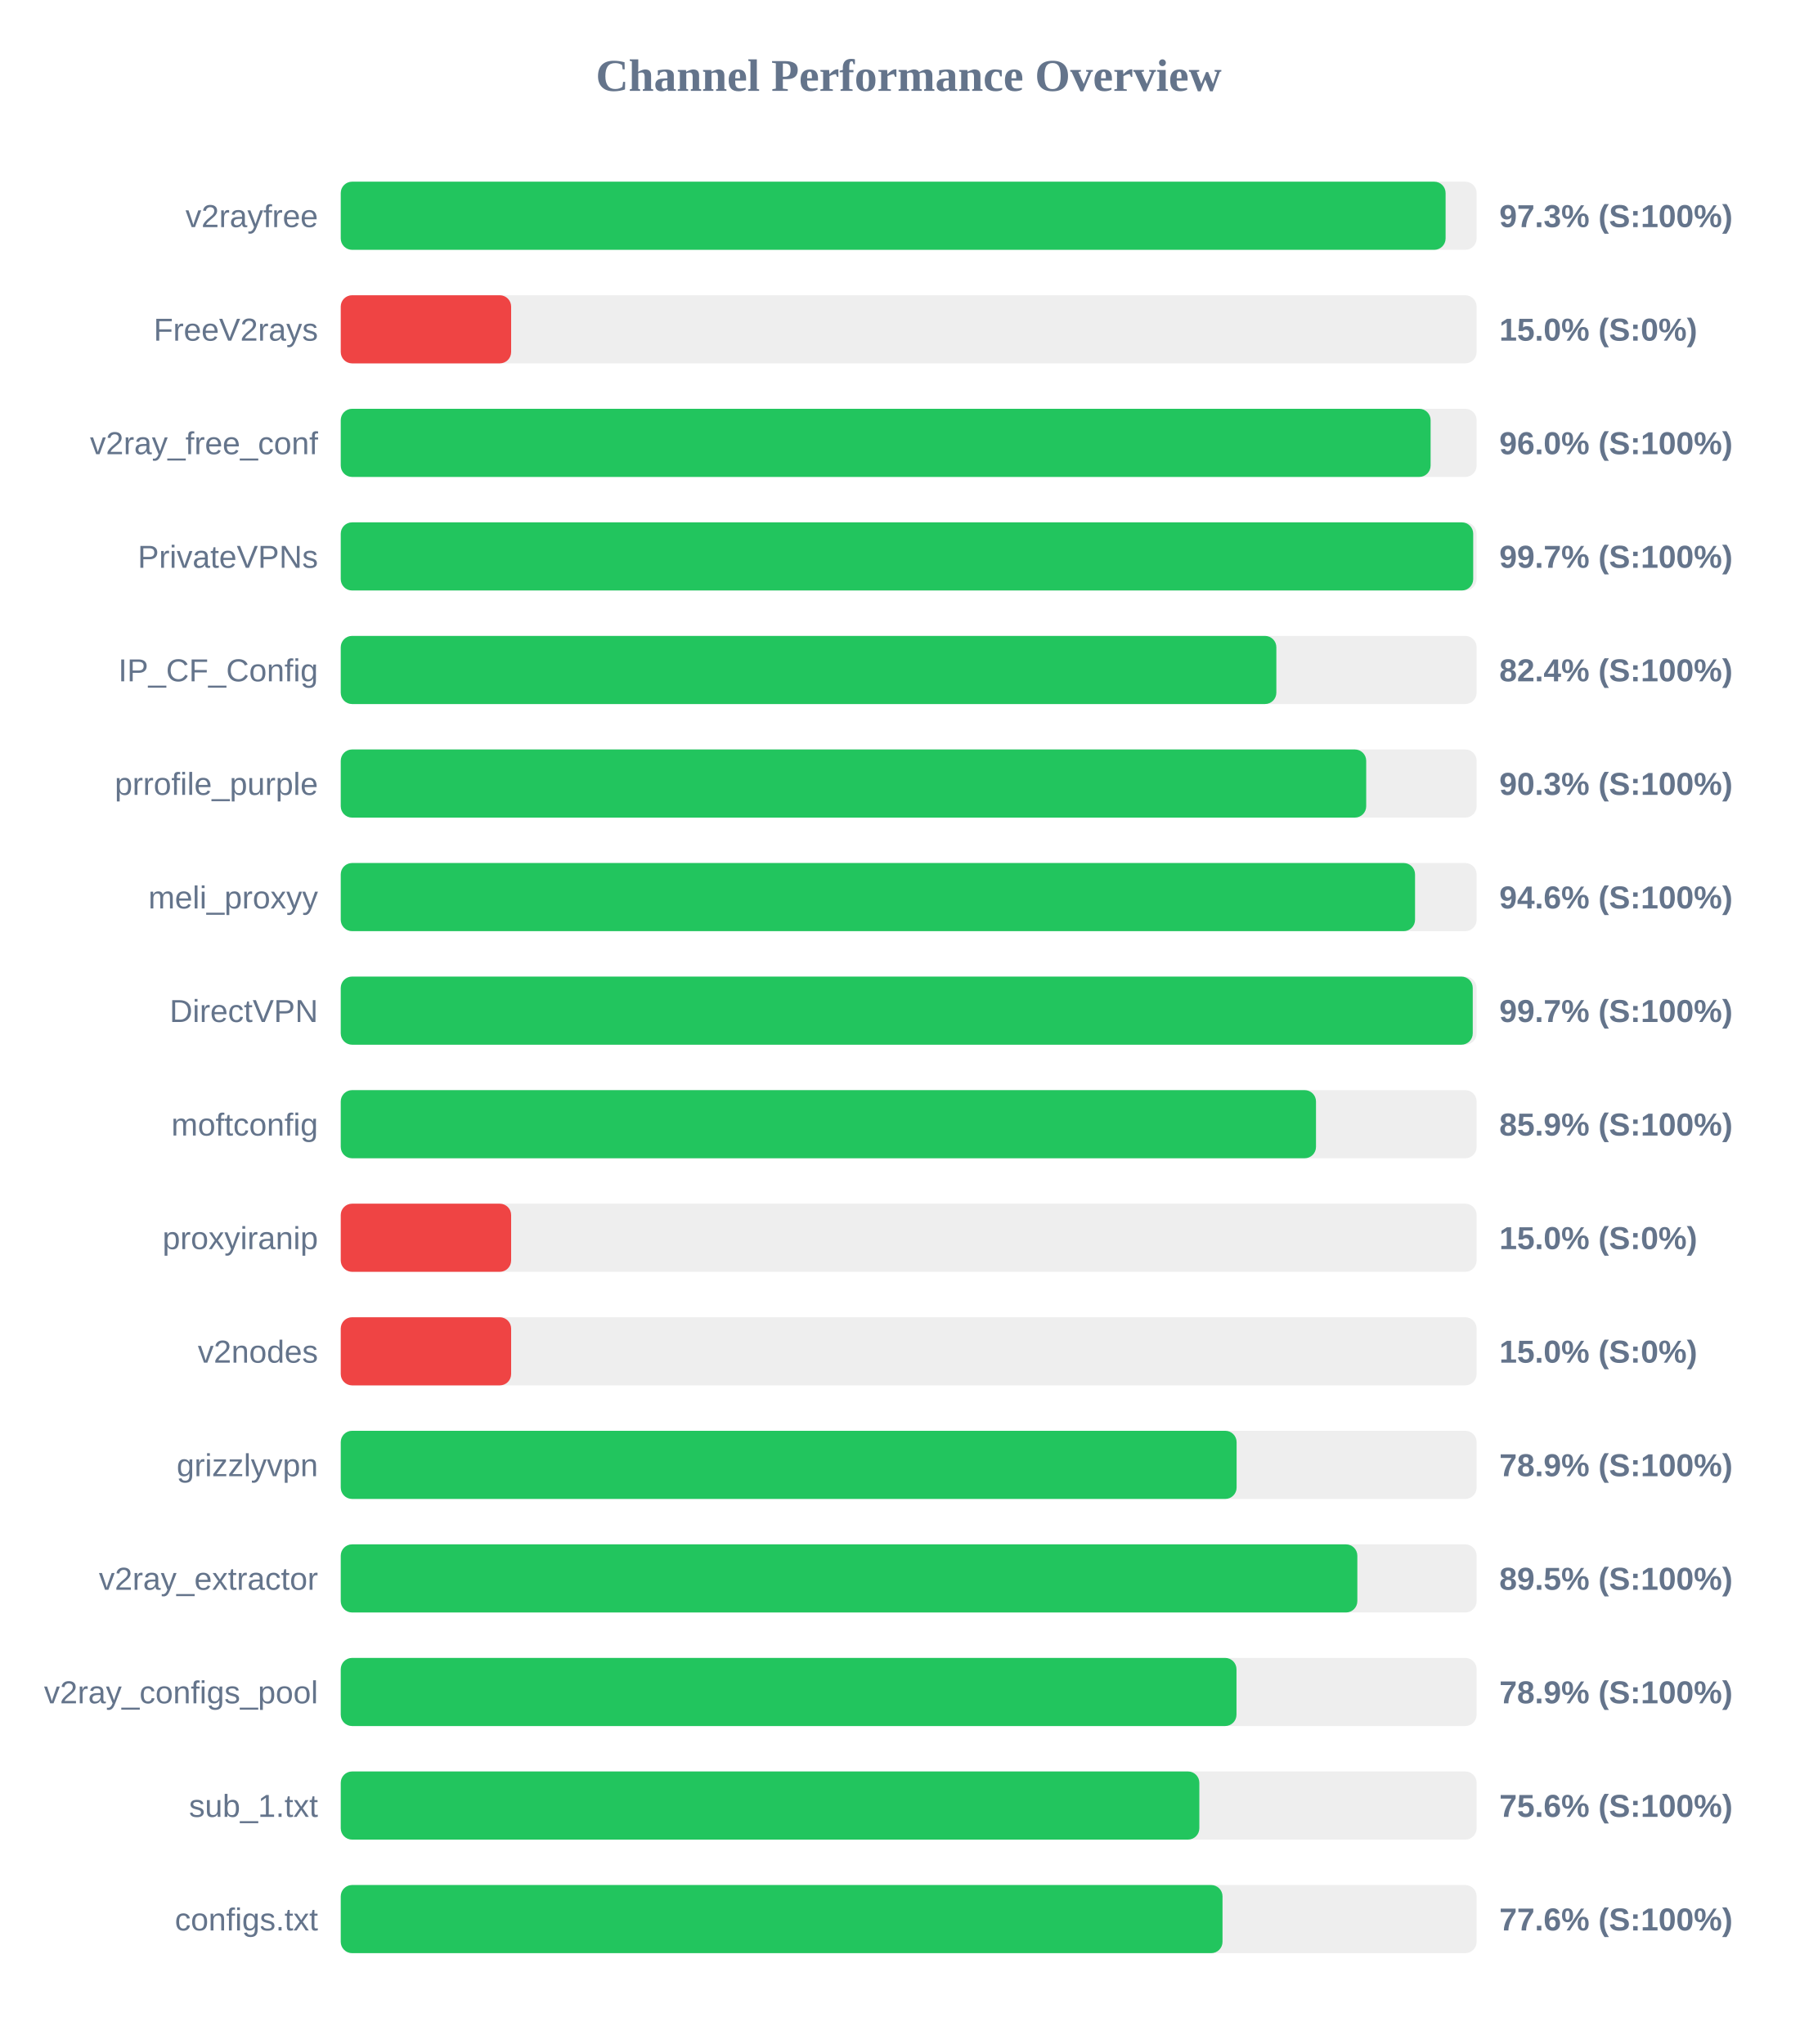
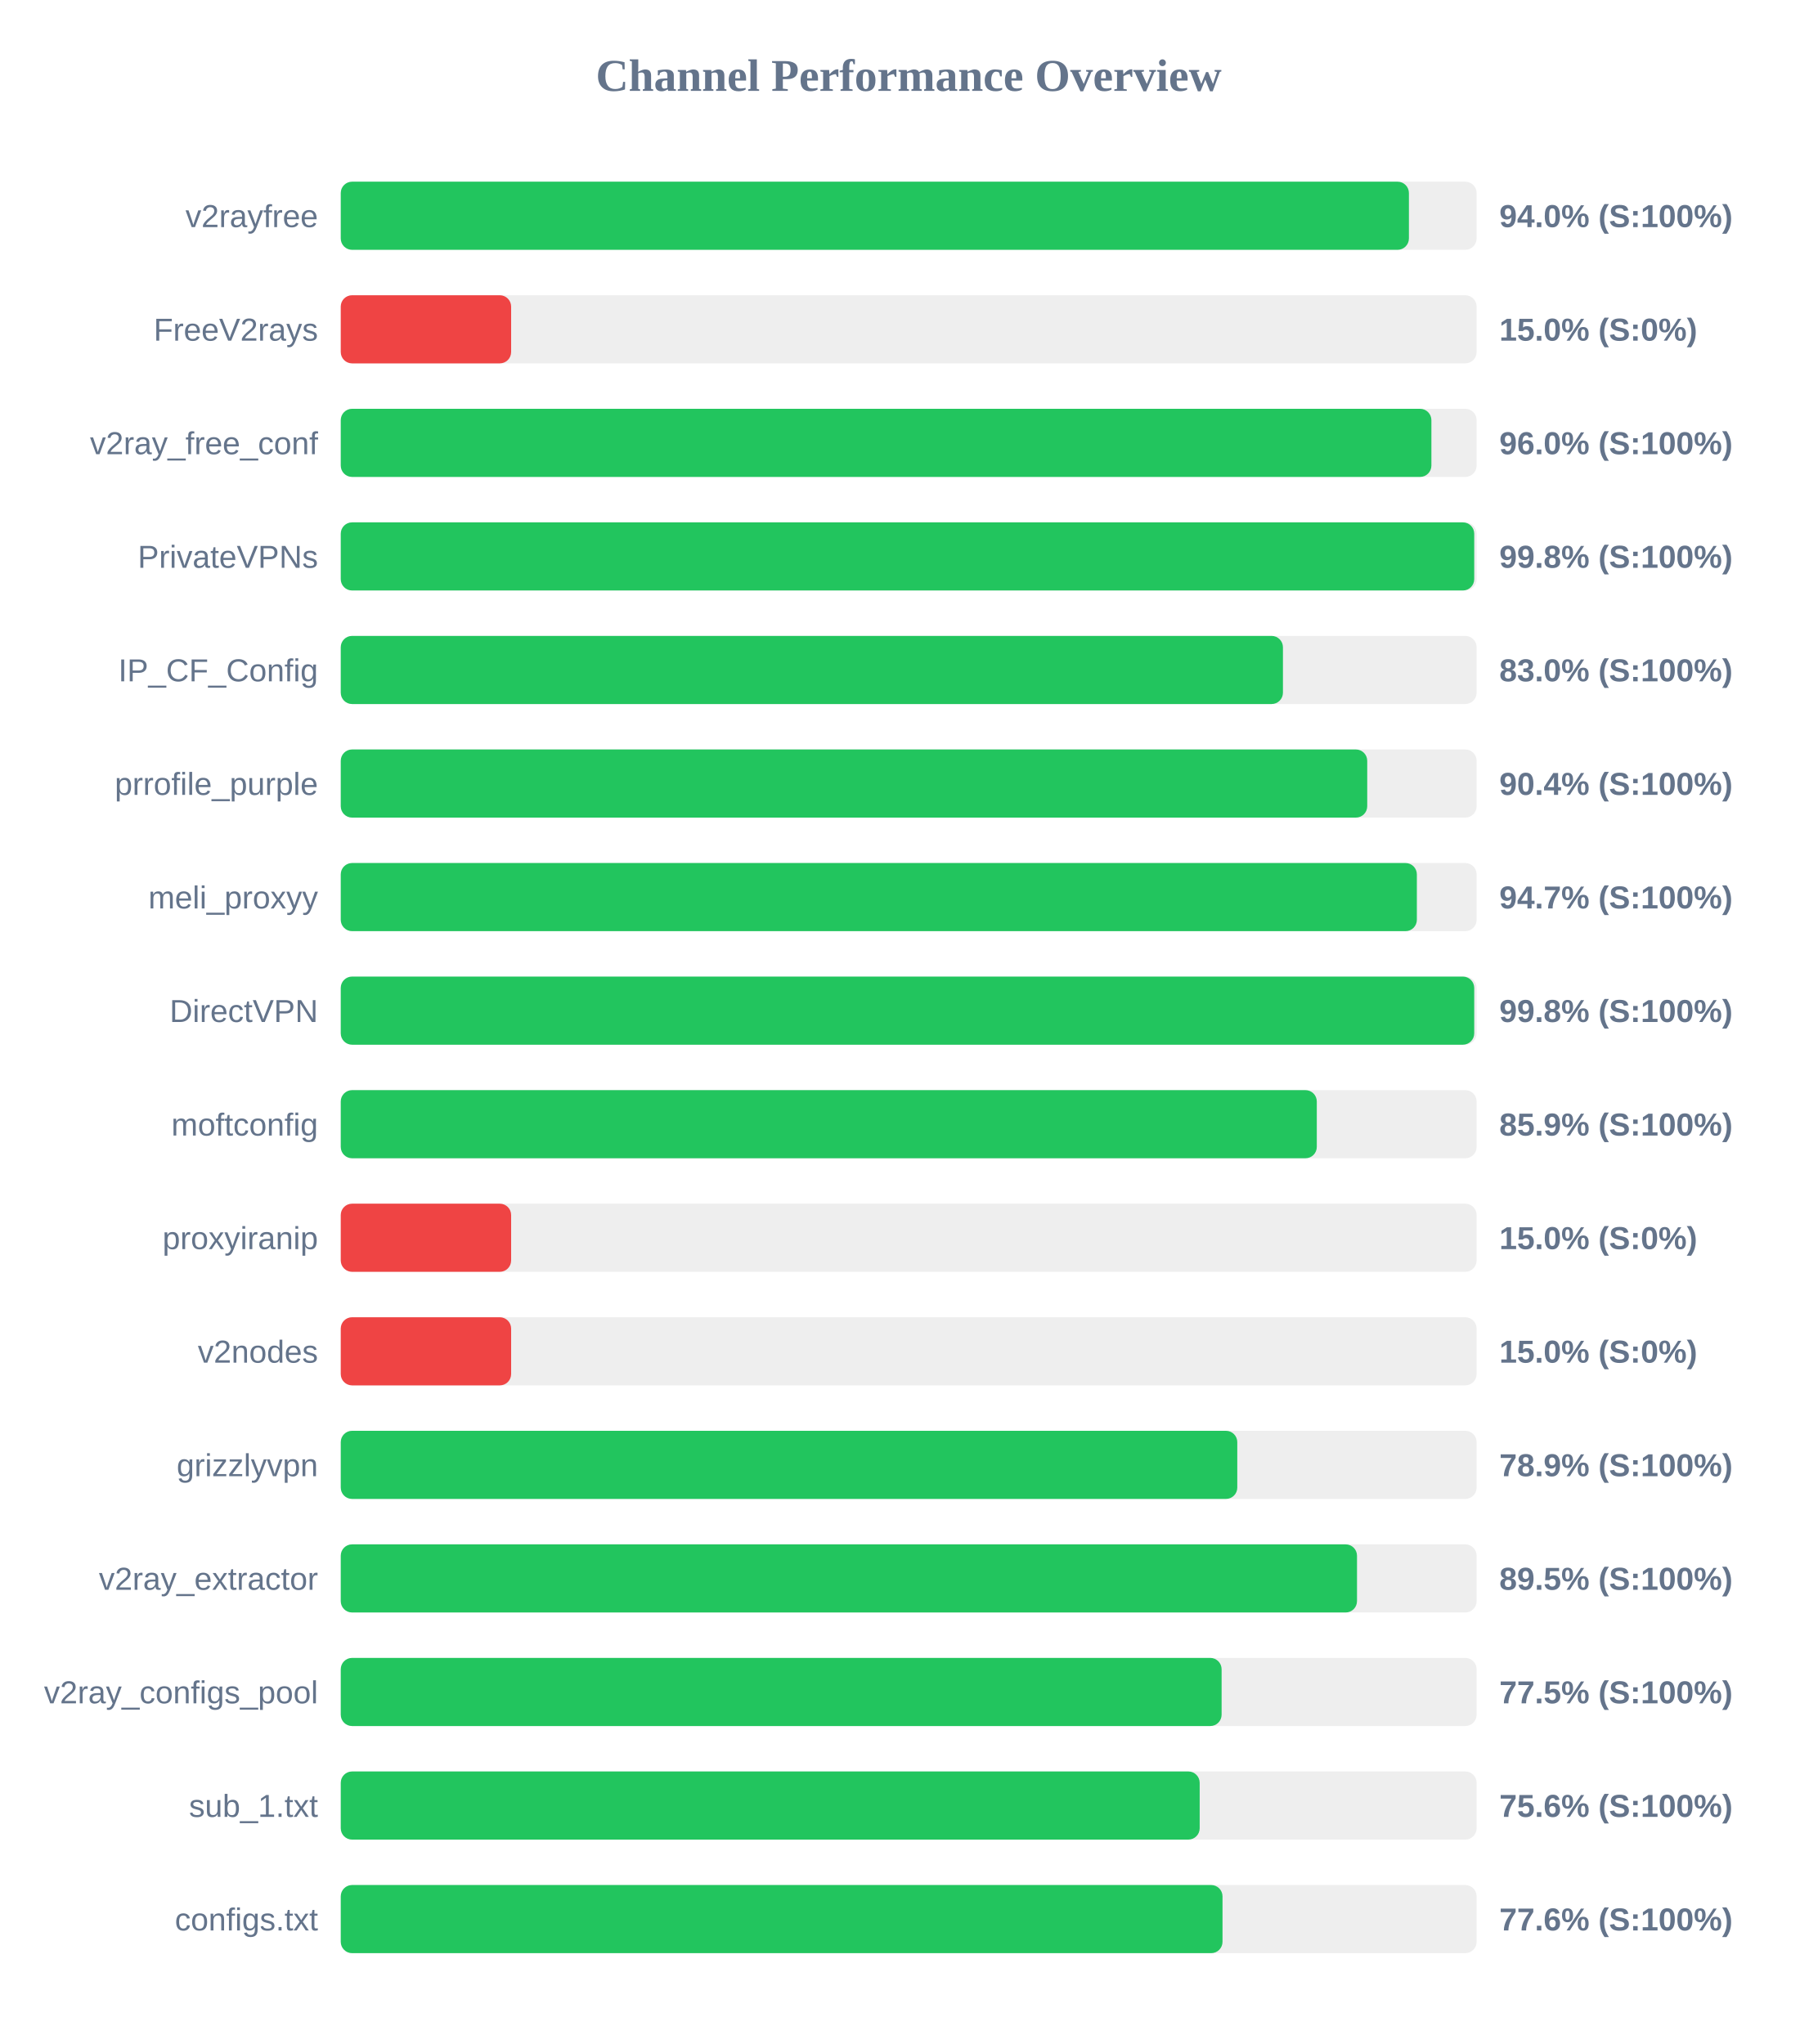
<svg xmlns="http://www.w3.org/2000/svg" width="800" height="900" version="1.1">
  <style>
        .row { font: 14px Arial; fill: #64748b; }
        .score { font: bold 14px Arial; fill: #64748b; }
    </style>
  <text x="400" y="40" text-anchor="middle" font-size="20px" font-weight="bold" fill="#64748b">Channel Performance Overview</text>
  <rect x="150" y="80" width="500" height="30" fill="#eee" rx="5" />
-   <rect x="150" y="80" width="486.35" height="30" fill="#22c55e" rx="5" />
+   <rect x="150" y="80" width="470.2" height="30" fill="#22c55e" rx="5" />
  <text x="140" y="100" text-anchor="end" class="row">v2rayfree</text>
-   <text x="660" y="100" text-anchor="start" class="score">97.3% (S:100%)</text>
+   <text x="660" y="100" text-anchor="start" class="score">94.0% (S:100%)</text>
  <rect x="150" y="130" width="500" height="30" fill="#eee" rx="5" />
  <rect x="150" y="130" width="75.0" height="30" fill="#ef4444" rx="5" />
  <text x="140" y="150" text-anchor="end" class="row">FreeV2rays</text>
  <text x="660" y="150" text-anchor="start" class="score">15.0% (S:0%)</text>
  <rect x="150" y="180" width="500" height="30" fill="#eee" rx="5" />
-   <rect x="150" y="180" width="479.75" height="30" fill="#22c55e" rx="5" />
+   <rect x="150" y="180" width="480.1" height="30" fill="#22c55e" rx="5" />
  <text x="140" y="200" text-anchor="end" class="row">v2ray_free_conf</text>
  <text x="660" y="200" text-anchor="start" class="score">96.0% (S:100%)</text>
  <rect x="150" y="230" width="500" height="30" fill="#eee" rx="5" />
-   <rect x="150" y="230" width="498.5" height="30" fill="#22c55e" rx="5" />
+   <rect x="150" y="230" width="498.95" height="30" fill="#22c55e" rx="5" />
  <text x="140" y="250" text-anchor="end" class="row">PrivateVPNs</text>
-   <text x="660" y="250" text-anchor="start" class="score">99.7% (S:100%)</text>
+   <text x="660" y="250" text-anchor="start" class="score">99.8% (S:100%)</text>
  <rect x="150" y="280" width="500" height="30" fill="#eee" rx="5" />
-   <rect x="150" y="280" width="411.85" height="30" fill="#22c55e" rx="5" />
+   <rect x="150" y="280" width="414.75" height="30" fill="#22c55e" rx="5" />
  <text x="140" y="300" text-anchor="end" class="row">IP_CF_Config</text>
-   <text x="660" y="300" text-anchor="start" class="score">82.4% (S:100%)</text>
+   <text x="660" y="300" text-anchor="start" class="score">83.0% (S:100%)</text>
  <rect x="150" y="330" width="500" height="30" fill="#eee" rx="5" />
-   <rect x="150" y="330" width="451.4" height="30" fill="#22c55e" rx="5" />
+   <rect x="150" y="330" width="451.85" height="30" fill="#22c55e" rx="5" />
  <text x="140" y="350" text-anchor="end" class="row">prrofile_purple</text>
-   <text x="660" y="350" text-anchor="start" class="score">90.3% (S:100%)</text>
+   <text x="660" y="350" text-anchor="start" class="score">90.4% (S:100%)</text>
  <rect x="150" y="380" width="500" height="30" fill="#eee" rx="5" />
-   <rect x="150" y="380" width="472.9" height="30" fill="#22c55e" rx="5" />
+   <rect x="150" y="380" width="473.7" height="30" fill="#22c55e" rx="5" />
  <text x="140" y="400" text-anchor="end" class="row">meli_proxyy</text>
-   <text x="660" y="400" text-anchor="start" class="score">94.6% (S:100%)</text>
+   <text x="660" y="400" text-anchor="start" class="score">94.7% (S:100%)</text>
  <rect x="150" y="430" width="500" height="30" fill="#eee" rx="5" />
-   <rect x="150" y="430" width="498.3" height="30" fill="#22c55e" rx="5" />
+   <rect x="150" y="430" width="498.95" height="30" fill="#22c55e" rx="5" />
  <text x="140" y="450" text-anchor="end" class="row">DirectVPN</text>
-   <text x="660" y="450" text-anchor="start" class="score">99.7% (S:100%)</text>
+   <text x="660" y="450" text-anchor="start" class="score">99.8% (S:100%)</text>
  <rect x="150" y="480" width="500" height="30" fill="#eee" rx="5" />
-   <rect x="150" y="480" width="429.3" height="30" fill="#22c55e" rx="5" />
+   <rect x="150" y="480" width="429.65" height="30" fill="#22c55e" rx="5" />
  <text x="140" y="500" text-anchor="end" class="row">moftconfig</text>
  <text x="660" y="500" text-anchor="start" class="score">85.9% (S:100%)</text>
  <rect x="150" y="530" width="500" height="30" fill="#eee" rx="5" />
  <rect x="150" y="530" width="75.0" height="30" fill="#ef4444" rx="5" />
  <text x="140" y="550" text-anchor="end" class="row">proxyiranip</text>
  <text x="660" y="550" text-anchor="start" class="score">15.0% (S:0%)</text>
  <rect x="150" y="580" width="500" height="30" fill="#eee" rx="5" />
  <rect x="150" y="580" width="75.0" height="30" fill="#ef4444" rx="5" />
  <text x="140" y="600" text-anchor="end" class="row">v2nodes</text>
  <text x="660" y="600" text-anchor="start" class="score">15.0% (S:0%)</text>
  <rect x="150" y="630" width="500" height="30" fill="#eee" rx="5" />
-   <rect x="150" y="630" width="394.35" height="30" fill="#22c55e" rx="5" />
+   <rect x="150" y="630" width="394.65" height="30" fill="#22c55e" rx="5" />
  <text x="140" y="650" text-anchor="end" class="row">grizzlyvpn</text>
  <text x="660" y="650" text-anchor="start" class="score">78.9% (S:100%)</text>
  <rect x="150" y="680" width="500" height="30" fill="#eee" rx="5" />
-   <rect x="150" y="680" width="447.5" height="30" fill="#22c55e" rx="5" />
+   <rect x="150" y="680" width="447.35" height="30" fill="#22c55e" rx="5" />
  <text x="140" y="700" text-anchor="end" class="row">v2ray_extractor</text>
  <text x="660" y="700" text-anchor="start" class="score">89.5% (S:100%)</text>
  <rect x="150" y="730" width="500" height="30" fill="#eee" rx="5" />
-   <rect x="150" y="730" width="394.3" height="30" fill="#22c55e" rx="5" />
+   <rect x="150" y="730" width="387.75" height="30" fill="#22c55e" rx="5" />
  <text x="140" y="750" text-anchor="end" class="row">v2ray_configs_pool</text>
-   <text x="660" y="750" text-anchor="start" class="score">78.9% (S:100%)</text>
+   <text x="660" y="750" text-anchor="start" class="score">77.5% (S:100%)</text>
  <rect x="150" y="780" width="500" height="30" fill="#eee" rx="5" />
-   <rect x="150" y="780" width="377.95" height="30" fill="#22c55e" rx="5" />
+   <rect x="150" y="780" width="378.1" height="30" fill="#22c55e" rx="5" />
  <text x="140" y="800" text-anchor="end" class="row">sub_1.txt</text>
  <text x="660" y="800" text-anchor="start" class="score">75.6% (S:100%)</text>
  <rect x="150" y="830" width="500" height="30" fill="#eee" rx="5" />
  <rect x="150" y="830" width="388.15" height="30" fill="#22c55e" rx="5" />
  <text x="140" y="850" text-anchor="end" class="row">configs.txt</text>
  <text x="660" y="850" text-anchor="start" class="score">77.6% (S:100%)</text>
</svg>
